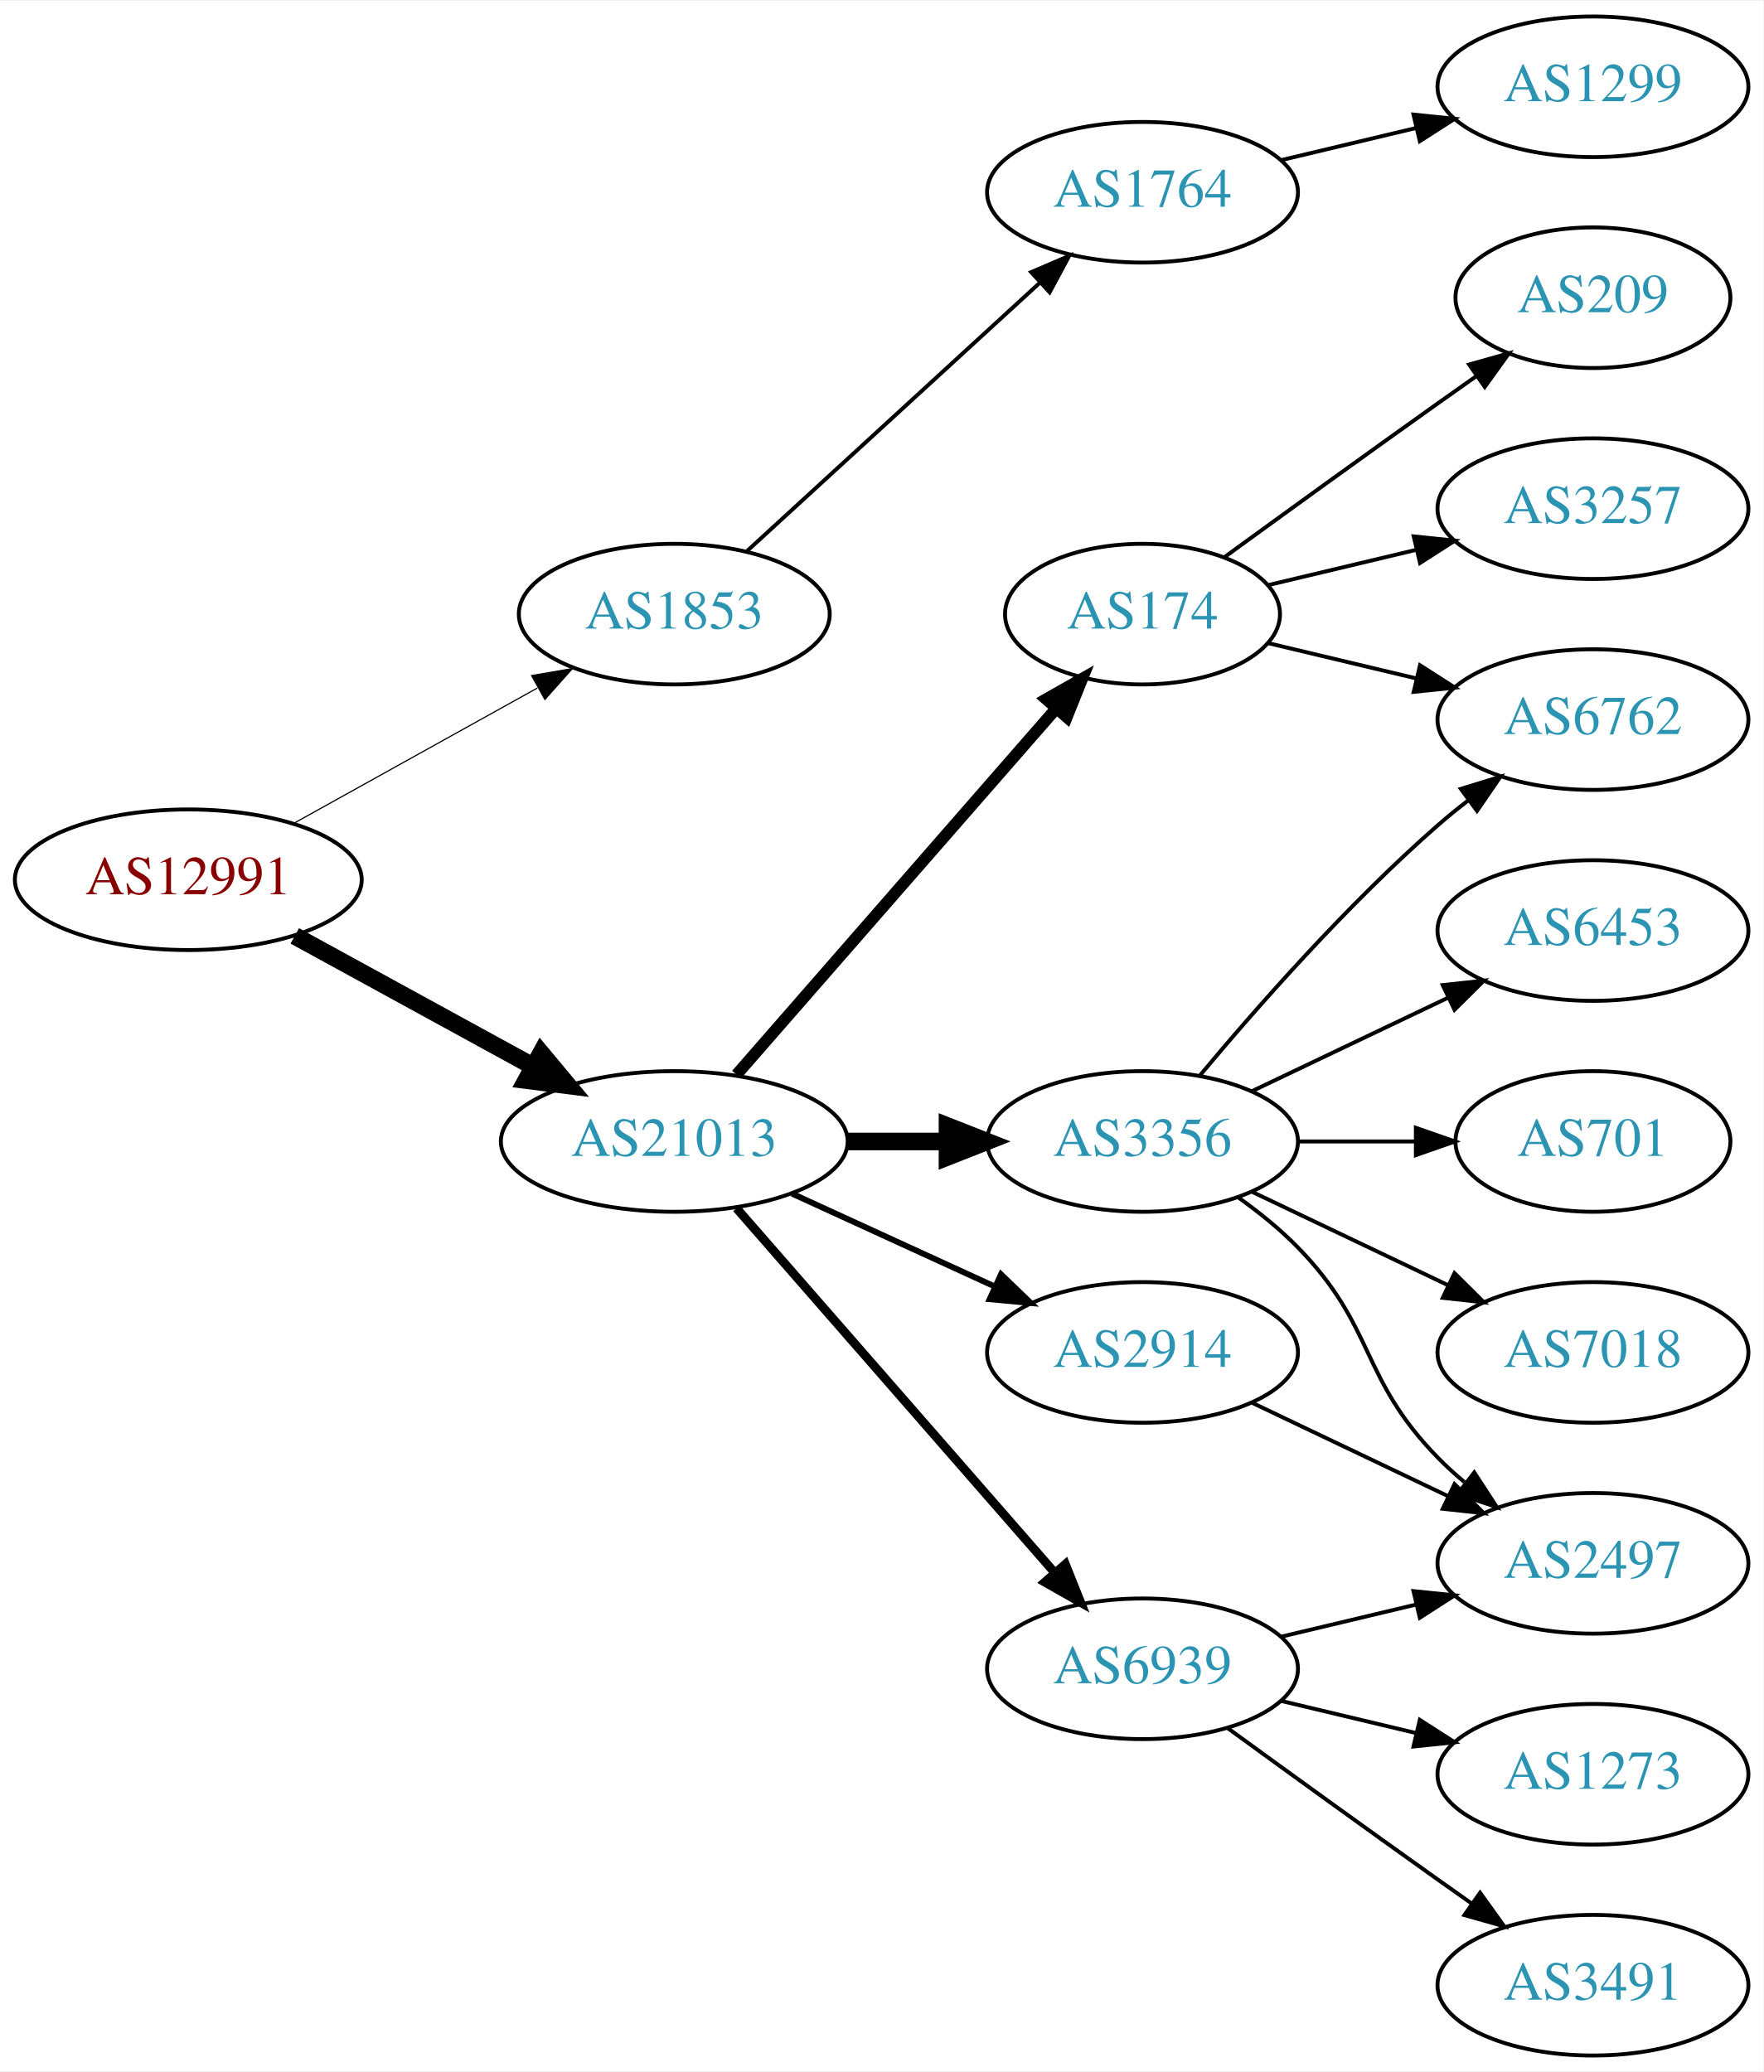
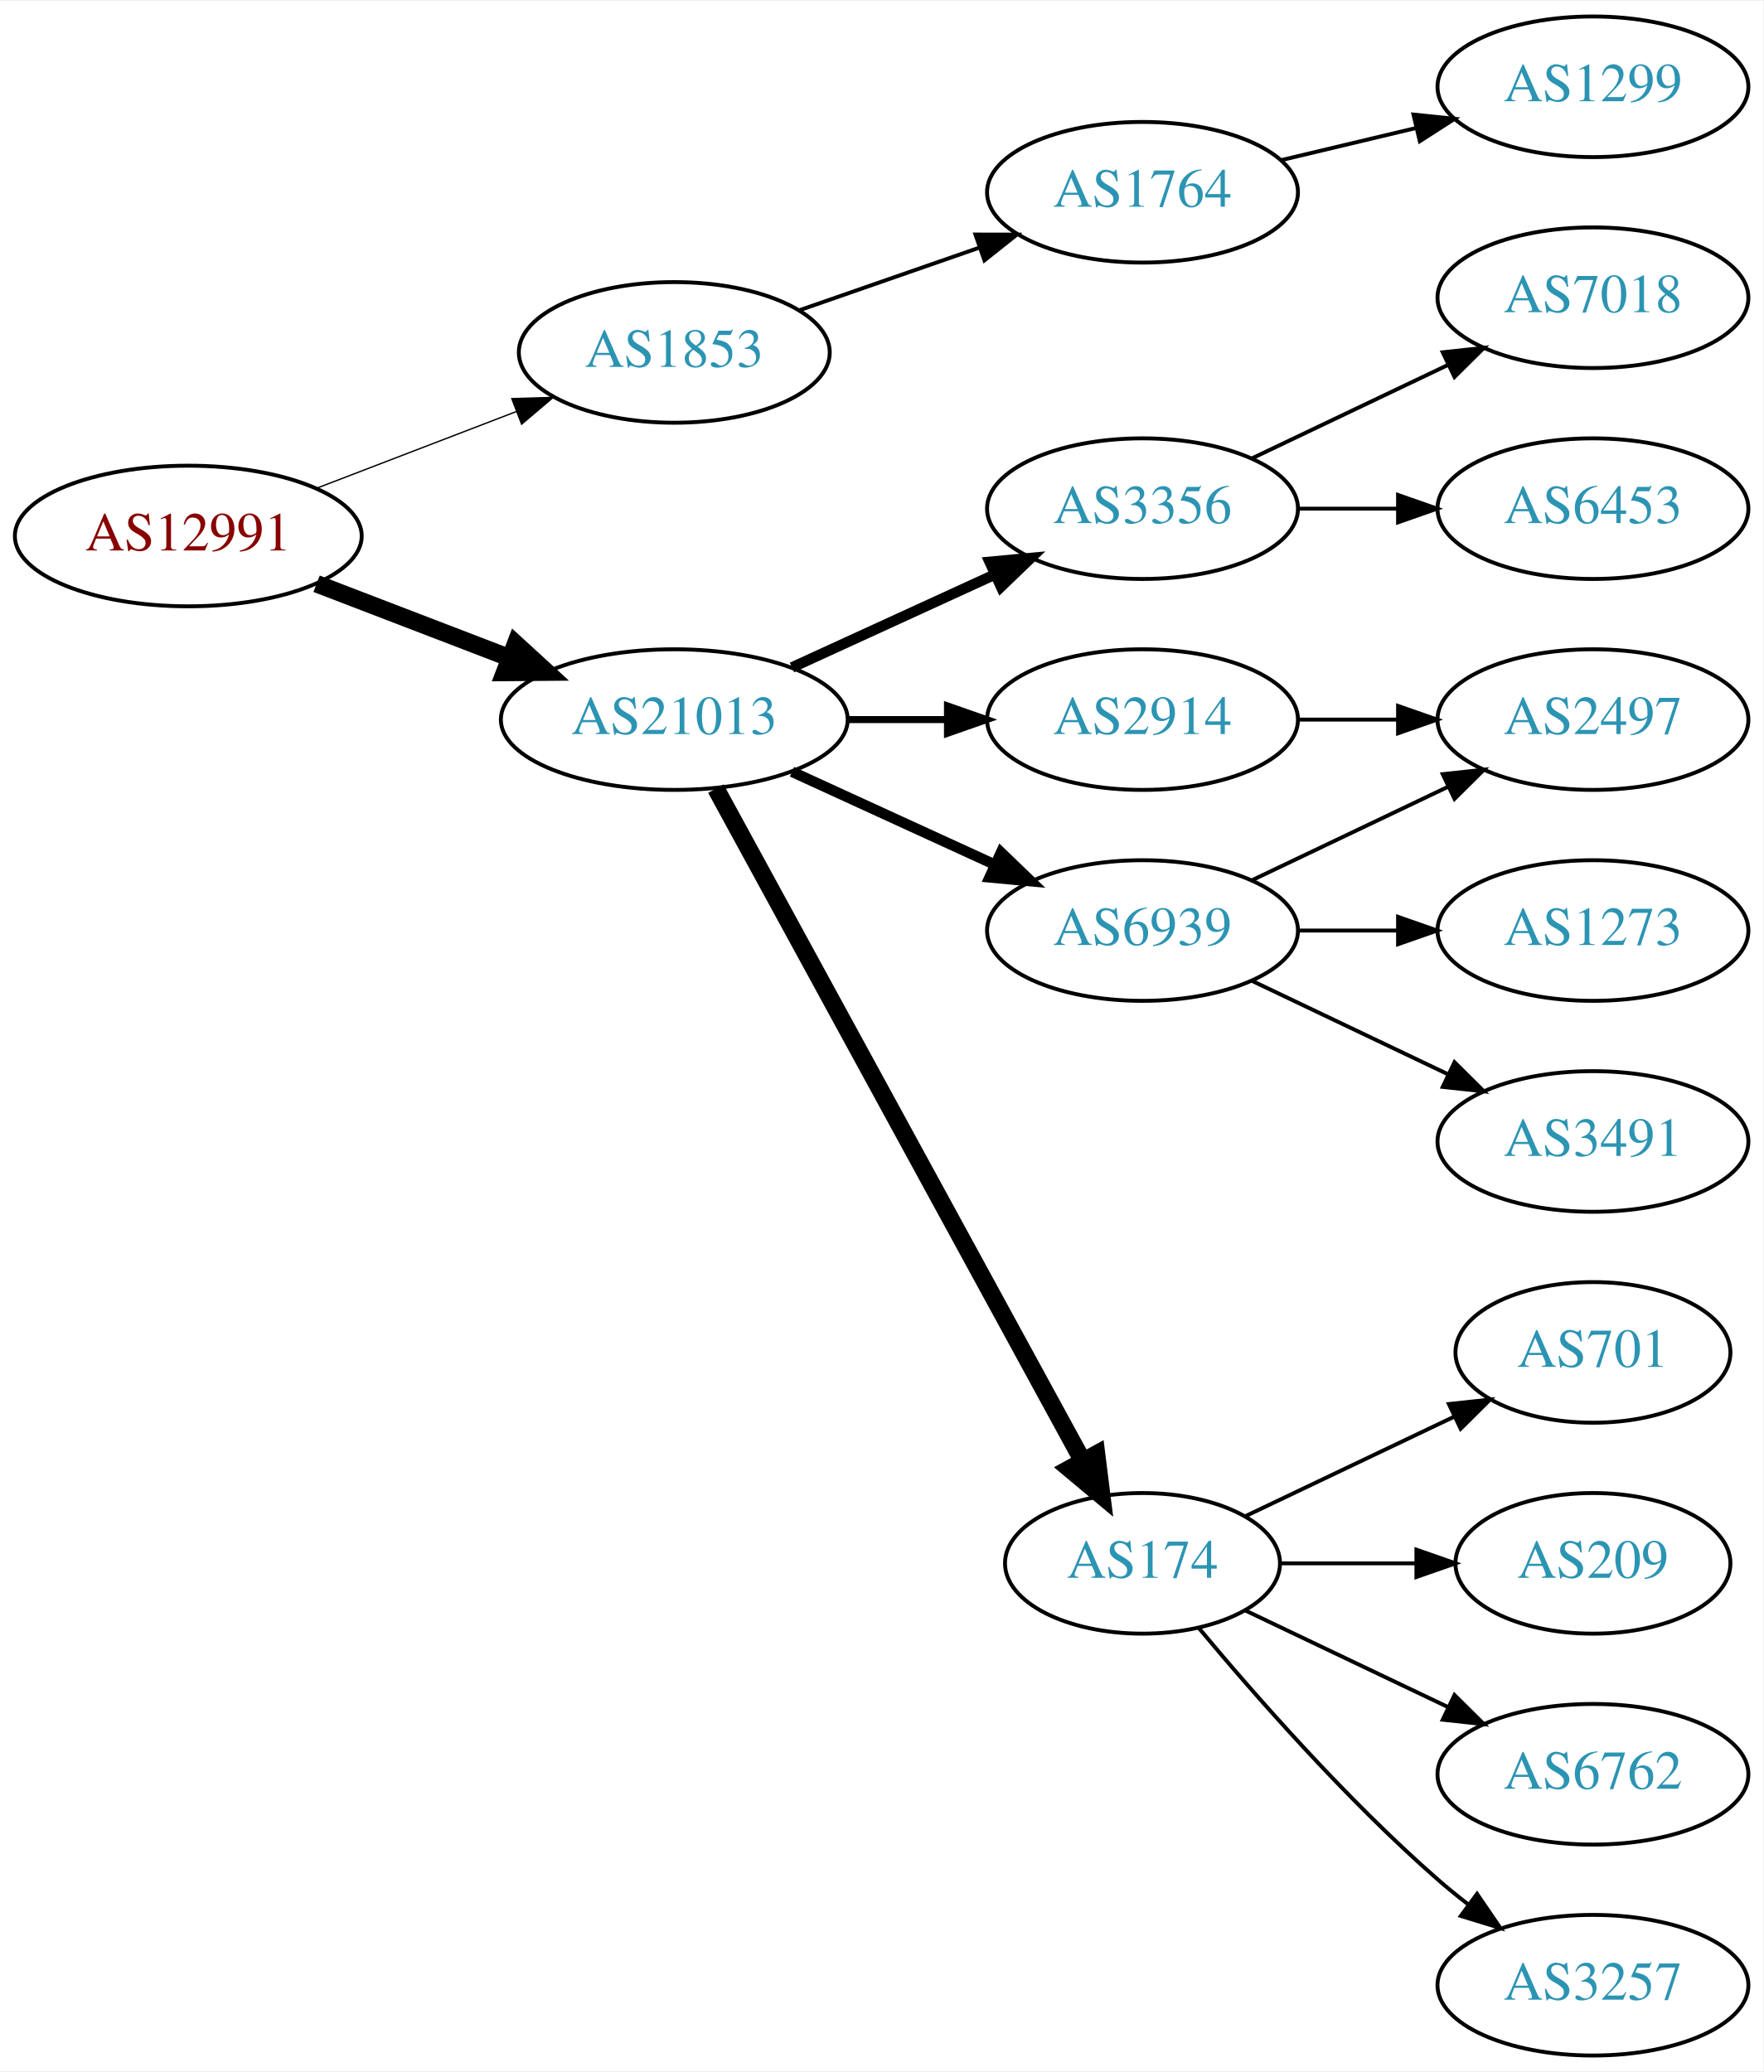
<svg xmlns="http://www.w3.org/2000/svg" xmlns:xlink="http://www.w3.org/1999/xlink" width="451pt" height="530pt" viewBox="0.00 0.00 451.37 530.00">
  <g id="graph0" class="graph" transform="scale(1 1) rotate(0) translate(4 526)">
    <polygon fill="white" stroke="none" points="-4,4 -4,-526 447.37,-526 447.37,4 -4,4" />
    <g id="node1" class="node">
      <g id="a_node1">
        <a xlink:href="/asn/12991" xlink:title="AS12991 ~ Rechenzentrum [AT]">
-           <ellipse fill="#ffffff" stroke="black" cx="44.196" cy="-301" rx="44.393" ry="18" />
-           <text text-anchor="middle" x="44.196" y="-297.3" font-family="Times,serif" font-size="14.00" fill="#880000">AS12991</text>
+           <ellipse fill="#ffffff" stroke="black" cx="44.196" cy="-389" rx="44.393" ry="18" />
+           <text text-anchor="middle" x="44.196" y="-385.3" font-family="Times,serif" font-size="14.00" fill="#880000">AS12991</text>
        </a>
      </g>
    </g>
    <g id="node2" class="node">
      <g id="a_node2">
        <a xlink:href="/asn/1853" xlink:title="AS1853 ~ ACOnet Backbone [AT]">
-           <ellipse fill="#ffffff" stroke="black" cx="168.588" cy="-369" rx="39.794" ry="18" />
-           <text text-anchor="middle" x="168.588" y="-365.3" font-family="Times,serif" font-size="14.00" fill="#2c94b3">AS1853</text>
+           <ellipse fill="#ffffff" stroke="black" cx="168.588" cy="-436" rx="39.794" ry="18" />
+           <text text-anchor="middle" x="168.588" y="-432.3" font-family="Times,serif" font-size="14.00" fill="#2c94b3">AS1853</text>
        </a>
      </g>
    </g>
    <g id="edge1" class="edge">
-       <path fill="none" stroke="black" stroke-width="0.3" d="M71.152,-315.421C89.325,-325.518 113.788,-339.109 133.527,-350.076" />
-       <polygon fill="black" stroke="black" stroke-width="0.3" points="132.065,-353.268 142.507,-355.065 135.465,-347.149 132.065,-353.268" />
+       <path fill="none" stroke="black" stroke-width="0.346" d="M77.034,-401.226C92.665,-407.228 111.645,-414.517 128.183,-420.868" />
+       <polygon fill="black" stroke="black" stroke-width="0.346" points="127.004,-424.164 137.594,-424.482 129.513,-417.63 127.004,-424.164" />
    </g>
    <g id="node3" class="node">
      <g id="a_node3">
        <a xlink:href="/asn/21013" xlink:title="AS21013 ~ Wels, AT [AT]">
-           <ellipse fill="#ffffff" stroke="black" cx="168.588" cy="-234" rx="44.393" ry="18" />
-           <text text-anchor="middle" x="168.588" y="-230.3" font-family="Times,serif" font-size="14.00" fill="#2c94b3">AS21013</text>
+           <ellipse fill="#ffffff" stroke="black" cx="168.588" cy="-342" rx="44.393" ry="18" />
+           <text text-anchor="middle" x="168.588" y="-338.3" font-family="Times,serif" font-size="14.00" fill="#2c94b3">AS21013</text>
        </a>
      </g>
    </g>
    <g id="edge2" class="edge">
-       <path fill="none" stroke="black" stroke-width="4.5" d="M71.452,-286.627C89.279,-276.868 113.056,-263.852 132.503,-253.207" />
-       <polygon fill="black" stroke="black" stroke-width="4.5" points="134.494,-256.605 141.375,-248.349 130.713,-249.697 134.494,-256.605" />
+       <path fill="none" stroke="black" stroke-width="4.5" d="M77.034,-376.774C92.049,-371.008 110.156,-364.055 126.219,-357.886" />
+       <polygon fill="black" stroke="black" stroke-width="4.5" points="127.986,-361.426 135.91,-354.165 125.163,-354.074 127.986,-361.426" />
    </g>
    <g id="node4" class="node">
      <g id="a_node4">
        <a xlink:href="/asn/1764" xlink:title="AS1764 ~ NEXTLAYER-AS [AT]">
          <ellipse fill="#ffffff" stroke="black" cx="288.431" cy="-477" rx="39.794" ry="18" />
          <text text-anchor="middle" x="288.431" y="-473.3" font-family="Times,serif" font-size="14.00" fill="#2c94b3">AS1764</text>
        </a>
      </g>
    </g>
    <g id="edge3" class="edge">
-       <path fill="none" stroke="black" d="M187.23,-385.169C207.103,-403.382 239.566,-433.133 262.135,-453.817" />
-       <polygon fill="black" stroke="black" points="259.931,-456.545 269.668,-460.721 264.66,-451.384 259.931,-456.545" />
+       <path fill="none" stroke="black" d="M200.55,-446.772C214.647,-451.677 231.523,-457.548 246.636,-462.807" />
+       <polygon fill="black" stroke="black" points="245.672,-466.177 256.267,-466.157 247.972,-459.566 245.672,-466.177" />
    </g>
    <g id="node6" class="node">
      <g id="a_node6">
        <a xlink:href="/asn/3356" xlink:title="AS3356 ~ Level 3 Parent, LLC [US]">
-           <ellipse fill="#ffffff" stroke="black" cx="288.431" cy="-234" rx="39.794" ry="18" />
-           <text text-anchor="middle" x="288.431" y="-230.3" font-family="Times,serif" font-size="14.00" fill="#2c94b3">AS3356</text>
+           <ellipse fill="#ffffff" stroke="black" cx="288.431" cy="-396" rx="39.794" ry="18" />
+           <text text-anchor="middle" x="288.431" y="-392.3" font-family="Times,serif" font-size="14.00" fill="#2c94b3">AS3356</text>
        </a>
      </g>
    </g>
    <g id="edge5" class="edge">
-       <path fill="none" stroke="black" stroke-width="4.5" d="M212.799,-234C221.112,-234 229.875,-234 238.357,-234" />
-       <polygon fill="black" stroke="black" stroke-width="4.5" points="238.516,-237.938 248.516,-234 238.516,-230.063 238.516,-237.938" />
+       <path fill="none" stroke="black" stroke-width="2.7" d="M198.718,-355.348C214.329,-362.502 233.727,-371.391 250.399,-379.03" />
+       <polygon fill="black" stroke="black" stroke-width="2.7" points="249.302,-382.378 259.851,-383.362 252.218,-376.014 249.302,-382.378" />
    </g>
    <g id="node7" class="node">
      <g id="a_node7">
-         <a xlink:href="/asn/6939" xlink:title="AS6939 ~ Hurricane Electric LLC [US]">
-           <ellipse fill="#ffffff" stroke="black" cx="288.431" cy="-99" rx="39.794" ry="18" />
-           <text text-anchor="middle" x="288.431" y="-95.3" font-family="Times,serif" font-size="14.00" fill="#2c94b3">AS6939</text>
+         <a xlink:href="/asn/2914" xlink:title="AS2914 ~ NTT America, Inc. [US]">
+           <ellipse fill="#ffffff" stroke="black" cx="288.431" cy="-342" rx="39.794" ry="18" />
+           <text text-anchor="middle" x="288.431" y="-338.3" font-family="Times,serif" font-size="14.00" fill="#2c94b3">AS2914</text>
        </a>
      </g>
    </g>
    <g id="edge6" class="edge">
-       <path fill="none" stroke="black" stroke-width="2.25" d="M184.513,-216.902C205.056,-193.369 242.175,-150.845 265.771,-123.813" />
-       <polygon fill="black" stroke="black" stroke-width="2.25" points="268.688,-125.794 272.627,-115.959 263.414,-121.191 268.688,-125.794" />
+       <path fill="none" stroke="black" stroke-width="1.8" d="M212.799,-342C221.112,-342 229.875,-342 238.357,-342" />
+       <polygon fill="black" stroke="black" stroke-width="1.8" points="238.516,-345.5 248.516,-342 238.516,-338.5 238.516,-345.5" />
    </g>
    <g id="node8" class="node">
      <g id="a_node8">
-         <a xlink:href="/asn/2914" xlink:title="AS2914 ~ NTT America, Inc. [US]">
-           <ellipse fill="#ffffff" stroke="black" cx="288.431" cy="-180" rx="39.794" ry="18" />
-           <text text-anchor="middle" x="288.431" y="-176.3" font-family="Times,serif" font-size="14.00" fill="#2c94b3">AS2914</text>
+         <a xlink:href="/asn/6939" xlink:title="AS6939 ~ Hurricane Electric LLC [US]">
+           <ellipse fill="#ffffff" stroke="black" cx="288.431" cy="-288" rx="39.794" ry="18" />
+           <text text-anchor="middle" x="288.431" y="-284.3" font-family="Times,serif" font-size="14.00" fill="#2c94b3">AS6939</text>
        </a>
      </g>
    </g>
    <g id="edge7" class="edge">
-       <path fill="none" stroke="black" stroke-width="1.5" d="M198.718,-220.652C214.329,-213.498 233.727,-204.609 250.399,-196.97" />
-       <polygon fill="black" stroke="black" stroke-width="1.5" points="252.218,-199.986 259.851,-192.638 249.302,-193.622 252.218,-199.986" />
+       <path fill="none" stroke="black" stroke-width="2.7" d="M198.718,-328.652C214.329,-321.498 233.727,-312.609 250.399,-304.97" />
+       <polygon fill="black" stroke="black" stroke-width="2.7" points="252.218,-307.986 259.851,-300.638 249.302,-301.622 252.218,-307.986" />
    </g>
    <g id="node9" class="node">
      <g id="a_node9">
        <a xlink:href="/asn/174" xlink:title="AS174 ~ Cogent Communications [US]">
-           <ellipse fill="#ffffff" stroke="black" cx="288.431" cy="-369" rx="35.194" ry="18" />
-           <text text-anchor="middle" x="288.431" y="-365.3" font-family="Times,serif" font-size="14.00" fill="#2c94b3">AS174</text>
+           <ellipse fill="#ffffff" stroke="black" cx="288.431" cy="-126" rx="35.194" ry="18" />
+           <text text-anchor="middle" x="288.431" y="-122.3" font-family="Times,serif" font-size="14.00" fill="#2c94b3">AS174</text>
        </a>
      </g>
    </g>
    <g id="edge8" class="edge">
-       <path fill="none" stroke="black" stroke-width="3" d="M184.513,-251.098C205.168,-274.76 242.581,-317.62 266.157,-344.629" />
-       <polygon fill="black" stroke="black" stroke-width="3" points="263.783,-347.231 272.996,-352.463 269.056,-342.628 263.783,-347.231" />
+       <path fill="none" stroke="black" stroke-width="4.5" d="M179.232,-324.324C199.965,-286.321 248.868,-196.684 273.186,-152.11" />
+       <polygon fill="black" stroke="black" stroke-width="4.5" points="276.651,-153.981 277.983,-143.317 269.737,-150.209 276.651,-153.981" />
    </g>
    <g id="node5" class="node">
      <g id="a_node5">
        <a xlink:href="/asn/1299" xlink:title="AS1299 ~ Telia Carrier [EU]">
          <ellipse fill="#ffffff" stroke="black" cx="403.724" cy="-504" rx="39.794" ry="18" />
          <text text-anchor="middle" x="403.724" y="-500.3" font-family="Times,serif" font-size="14.00" fill="#2c94b3">AS1299</text>
        </a>
      </g>
    </g>
    <g id="edge4" class="edge">
      <path fill="none" stroke="black" d="M324.038,-485.248C334.909,-487.838 347.064,-490.735 358.506,-493.462" />
      <polygon fill="black" stroke="black" points="357.789,-496.889 368.328,-495.803 359.412,-490.08 357.789,-496.889" />
    </g>
    <g id="node10" class="node">
      <g id="a_node10">
        <a xlink:href="/asn/7018" xlink:title="AS7018 ~ AT&amp;T Services, Inc. [US]">
-           <ellipse fill="#ffffff" stroke="black" cx="403.724" cy="-180" rx="39.794" ry="18" />
-           <text text-anchor="middle" x="403.724" y="-176.3" font-family="Times,serif" font-size="14.00" fill="#2c94b3">AS7018</text>
+           <ellipse fill="#ffffff" stroke="black" cx="403.724" cy="-450" rx="39.794" ry="18" />
+           <text text-anchor="middle" x="403.724" y="-446.3" font-family="Times,serif" font-size="14.00" fill="#2c94b3">AS7018</text>
        </a>
      </g>
    </g>
    <g id="edge9" class="edge">
-       <path fill="none" stroke="black" d="M316.567,-221.066C331.561,-213.919 350.382,-204.948 366.605,-197.215" />
-       <polygon fill="black" stroke="black" points="368.288,-200.291 375.809,-192.829 365.276,-193.972 368.288,-200.291" />
+       <path fill="none" stroke="black" d="M316.567,-408.934C331.561,-416.081 350.382,-425.052 366.605,-432.785" />
+       <polygon fill="black" stroke="black" points="365.276,-436.028 375.809,-437.171 368.288,-429.709 365.276,-436.028" />
    </g>
    <g id="node11" class="node">
      <g id="a_node11">
-         <a xlink:href="/asn/2497" xlink:title="AS2497 ~ Internet Initiative Japan Inc. [JP]">
-           <ellipse fill="#ffffff" stroke="black" cx="403.724" cy="-126" rx="39.794" ry="18" />
-           <text text-anchor="middle" x="403.724" y="-122.3" font-family="Times,serif" font-size="14.00" fill="#2c94b3">AS2497</text>
+         <a xlink:href="/asn/6453" xlink:title="AS6453 ~ TATA COMMUNICATIONS (AMERICA) INC [US]">
+           <ellipse fill="#ffffff" stroke="black" cx="403.724" cy="-396" rx="39.794" ry="18" />
+           <text text-anchor="middle" x="403.724" y="-392.3" font-family="Times,serif" font-size="14.00" fill="#2c94b3">AS6453</text>
        </a>
      </g>
    </g>
    <g id="edge10" class="edge">
-       <path fill="none" stroke="black" d="M313.025,-219.611C318.281,-215.852 323.613,-211.563 328.077,-207 348.25,-186.383 343.905,-173.617 364.077,-153 366.17,-150.861 368.453,-148.782 370.83,-146.79" />
-       <polygon fill="black" stroke="black" points="373.349,-149.268 379.13,-140.389 369.074,-143.725 373.349,-149.268" />
+       <path fill="none" stroke="black" d="M328.103,-396C336.306,-396 345.07,-396 353.602,-396" />
+       <polygon fill="black" stroke="black" points="353.841,-399.5 363.841,-396 353.841,-392.5 353.841,-399.5" />
    </g>
    <g id="node12" class="node">
      <g id="a_node12">
-         <a xlink:href="/asn/6762" xlink:title="AS6762 ~ TELECOM ITALIA SPARKLE S.p.A. [IT]">
+         <a xlink:href="/asn/2497" xlink:title="AS2497 ~ Internet Initiative Japan Inc. [JP]">
          <ellipse fill="#ffffff" stroke="black" cx="403.724" cy="-342" rx="39.794" ry="18" />
-           <text text-anchor="middle" x="403.724" y="-338.3" font-family="Times,serif" font-size="14.00" fill="#2c94b3">AS6762</text>
+           <text text-anchor="middle" x="403.724" y="-338.3" font-family="Times,serif" font-size="14.00" fill="#2c94b3">AS2497</text>
        </a>
      </g>
    </g>
    <g id="edge11" class="edge">
-       <path fill="none" stroke="black" d="M303.061,-250.817C317.343,-267.929 340.89,-294.745 364.077,-315 366.543,-317.154 369.182,-319.294 371.879,-321.372" />
-       <polygon fill="black" stroke="black" points="369.904,-324.264 380.033,-327.37 374.052,-318.625 369.904,-324.264" />
+       <path fill="none" stroke="black" d="M328.103,-342C336.306,-342 345.07,-342 353.602,-342" />
+       <polygon fill="black" stroke="black" points="353.841,-345.5 363.841,-342 353.841,-338.5 353.841,-345.5" />
+     </g>
+     <g id="edge14" class="edge">
+       <path fill="none" stroke="black" d="M316.567,-300.934C331.561,-308.081 350.382,-317.052 366.605,-324.785" />
+       <polygon fill="black" stroke="black" points="365.276,-328.028 375.809,-329.171 368.288,-321.709 365.276,-328.028" />
    </g>
    <g id="node13" class="node">
      <g id="a_node13">
-         <a xlink:href="/asn/6453" xlink:title="AS6453 ~ TATA COMMUNICATIONS (AMERICA) INC [US]">
+         <a xlink:href="/asn/1273" xlink:title="AS1273 ~ Vodafone Group PLC [EU]">
          <ellipse fill="#ffffff" stroke="black" cx="403.724" cy="-288" rx="39.794" ry="18" />
-           <text text-anchor="middle" x="403.724" y="-284.3" font-family="Times,serif" font-size="14.00" fill="#2c94b3">AS6453</text>
+           <text text-anchor="middle" x="403.724" y="-284.3" font-family="Times,serif" font-size="14.00" fill="#2c94b3">AS1273</text>
        </a>
      </g>
    </g>
    <g id="edge12" class="edge">
-       <path fill="none" stroke="black" d="M316.567,-246.934C331.561,-254.081 350.382,-263.052 366.605,-270.785" />
-       <polygon fill="black" stroke="black" points="365.276,-274.028 375.809,-275.171 368.288,-267.709 365.276,-274.028" />
+       <path fill="none" stroke="black" d="M328.103,-288C336.306,-288 345.07,-288 353.602,-288" />
+       <polygon fill="black" stroke="black" points="353.841,-291.5 363.841,-288 353.841,-284.5 353.841,-291.5" />
    </g>
    <g id="node14" class="node">
      <g id="a_node14">
-         <a xlink:href="/asn/701" xlink:title="AS701 ~ UUNET [US]">
-           <ellipse fill="#ffffff" stroke="black" cx="403.724" cy="-234" rx="35.194" ry="18" />
-           <text text-anchor="middle" x="403.724" y="-230.3" font-family="Times,serif" font-size="14.00" fill="#2c94b3">AS701</text>
+         <a xlink:href="/asn/3491" xlink:title="AS3491 ~ PCCW Global, Inc. [US]">
+           <ellipse fill="#ffffff" stroke="black" cx="403.724" cy="-234" rx="39.794" ry="18" />
+           <text text-anchor="middle" x="403.724" y="-230.3" font-family="Times,serif" font-size="14.00" fill="#2c94b3">AS3491</text>
        </a>
      </g>
    </g>
    <g id="edge13" class="edge">
-       <path fill="none" stroke="black" d="M328.103,-234C337.808,-234 348.299,-234 358.262,-234" />
-       <polygon fill="black" stroke="black" points="358.398,-237.5 368.398,-234 358.398,-230.5 358.398,-237.5" />
-     </g>
-     <g id="edge14" class="edge">
-       <path fill="none" stroke="black" d="M324.038,-107.248C334.909,-109.838 347.064,-112.735 358.506,-115.462" />
-       <polygon fill="black" stroke="black" points="357.789,-118.889 368.328,-117.803 359.412,-112.08 357.789,-118.889" />
+       <path fill="none" stroke="black" d="M316.567,-275.066C331.561,-267.919 350.382,-258.948 366.605,-251.215" />
+       <polygon fill="black" stroke="black" points="368.288,-254.291 375.809,-246.829 365.276,-247.972 368.288,-254.291" />
    </g>
    <g id="node15" class="node">
      <g id="a_node15">
-         <a xlink:href="/asn/1273" xlink:title="AS1273 ~ Vodafone Group PLC [EU]">
-           <ellipse fill="#ffffff" stroke="black" cx="403.724" cy="-72" rx="39.794" ry="18" />
-           <text text-anchor="middle" x="403.724" y="-68.3" font-family="Times,serif" font-size="14.00" fill="#2c94b3">AS1273</text>
+         <a xlink:href="/asn/701" xlink:title="AS701 ~ UUNET [US]">
+           <ellipse fill="#ffffff" stroke="black" cx="403.724" cy="-180" rx="35.194" ry="18" />
+           <text text-anchor="middle" x="403.724" y="-176.3" font-family="Times,serif" font-size="14.00" fill="#2c94b3">AS701</text>
        </a>
      </g>
    </g>
    <g id="edge15" class="edge">
-       <path fill="none" stroke="black" d="M324.038,-90.752C334.909,-88.162 347.064,-85.265 358.506,-82.538" />
-       <polygon fill="black" stroke="black" points="359.412,-85.92 368.328,-80.197 357.789,-79.111 359.412,-85.92" />
+       <path fill="none" stroke="black" d="M314.856,-138.119C330.599,-145.622 351.021,-155.356 368.214,-163.551" />
+       <polygon fill="black" stroke="black" points="366.85,-166.779 377.383,-167.922 369.862,-160.46 366.85,-166.779" />
    </g>
    <g id="node16" class="node">
      <g id="a_node16">
-         <a xlink:href="/asn/3491" xlink:title="AS3491 ~ PCCW Global, Inc. [US]">
-           <ellipse fill="#ffffff" stroke="black" cx="403.724" cy="-18" rx="39.794" ry="18" />
-           <text text-anchor="middle" x="403.724" y="-14.3" font-family="Times,serif" font-size="14.00" fill="#2c94b3">AS3491</text>
+         <a xlink:href="/asn/209" xlink:title="AS209 ~ CenturyLink Communications, LLC [US]">
+           <ellipse fill="#ffffff" stroke="black" cx="403.724" cy="-126" rx="35.194" ry="18" />
+           <text text-anchor="middle" x="403.724" y="-122.3" font-family="Times,serif" font-size="14.00" fill="#2c94b3">AS209</text>
        </a>
      </g>
    </g>
    <g id="edge16" class="edge">
-       <path fill="none" stroke="black" d="M310.279,-83.778C325.213,-72.909 345.827,-57.975 364.077,-45 366.898,-42.995 369.841,-40.915 372.789,-38.841" />
-       <polygon fill="black" stroke="black" points="374.835,-41.681 381.013,-33.074 370.816,-35.95 374.835,-41.681" />
-     </g>
-     <g id="edge20" class="edge">
-       <path fill="none" stroke="black" d="M316.567,-167.066C331.561,-159.919 350.382,-150.948 366.605,-143.215" />
-       <polygon fill="black" stroke="black" points="368.288,-146.291 375.809,-138.829 365.276,-139.972 368.288,-146.291" />
-     </g>
-     <g id="edge18" class="edge">
-       <path fill="none" stroke="black" d="M320.688,-361.551C332.368,-358.767 345.864,-355.551 358.493,-352.541" />
-       <polygon fill="black" stroke="black" points="359.469,-355.907 368.385,-350.184 357.846,-349.097 359.469,-355.907" />
+       <path fill="none" stroke="black" d="M323.73,-126C334.6,-126 346.778,-126 358.255,-126" />
+       <polygon fill="black" stroke="black" points="358.541,-129.5 368.541,-126 358.541,-122.5 358.541,-129.5" />
    </g>
    <g id="node17" class="node">
      <g id="a_node17">
-         <a xlink:href="/asn/209" xlink:title="AS209 ~ CenturyLink Communications, LLC [US]">
-           <ellipse fill="#ffffff" stroke="black" cx="403.724" cy="-450" rx="35.194" ry="18" />
-           <text text-anchor="middle" x="403.724" y="-446.3" font-family="Times,serif" font-size="14.00" fill="#2c94b3">AS209</text>
+         <a xlink:href="/asn/6762" xlink:title="AS6762 ~ TELECOM ITALIA SPARKLE S.p.A. [IT]">
+           <ellipse fill="#ffffff" stroke="black" cx="403.724" cy="-72" rx="39.794" ry="18" />
+           <text text-anchor="middle" x="403.724" y="-68.3" font-family="Times,serif" font-size="14.00" fill="#2c94b3">AS6762</text>
        </a>
      </g>
    </g>
    <g id="edge17" class="edge">
-       <path fill="none" stroke="black" d="M309.327,-383.529C324.328,-394.45 345.436,-409.747 364.077,-423 367.288,-425.282 370.657,-427.661 374.011,-430.018" />
-       <polygon fill="black" stroke="black" points="372.023,-432.899 382.222,-435.77 376.039,-427.166 372.023,-432.899" />
+       <path fill="none" stroke="black" d="M314.856,-113.881C330.159,-106.587 349.882,-97.186 366.764,-89.14" />
+       <polygon fill="black" stroke="black" points="368.283,-92.293 375.804,-84.831 365.271,-85.974 368.283,-92.293" />
    </g>
    <g id="node18" class="node">
      <g id="a_node18">
        <a xlink:href="/asn/3257" xlink:title="AS3257 ~ GTT [DE]">
-           <ellipse fill="#ffffff" stroke="black" cx="403.724" cy="-396" rx="39.794" ry="18" />
-           <text text-anchor="middle" x="403.724" y="-392.3" font-family="Times,serif" font-size="14.00" fill="#2c94b3">AS3257</text>
-         </a>
-       </g>
-     </g>
-     <g id="edge19" class="edge">
-       <path fill="none" stroke="black" d="M320.688,-376.449C332.368,-379.233 345.864,-382.449 358.493,-385.459" />
-       <polygon fill="black" stroke="black" points="357.846,-388.903 368.385,-387.816 359.469,-382.093 357.846,-388.903" />
+           <ellipse fill="#ffffff" stroke="black" cx="403.724" cy="-18" rx="39.794" ry="18" />
+           <text text-anchor="middle" x="403.724" y="-14.3" font-family="Times,serif" font-size="14.00" fill="#2c94b3">AS3257</text>
+         </a>
+       </g>
+     </g>
+     <g id="edge18" class="edge">
+       <path fill="none" stroke="black" d="M302.796,-109.501C317.051,-92.404 340.746,-65.381 364.077,-45 366.543,-42.846 369.182,-40.706 371.879,-38.628" />
+       <polygon fill="black" stroke="black" points="374.052,-41.375 380.033,-32.63 369.904,-35.736 374.052,-41.375" />
    </g>
  </g>
</svg>
